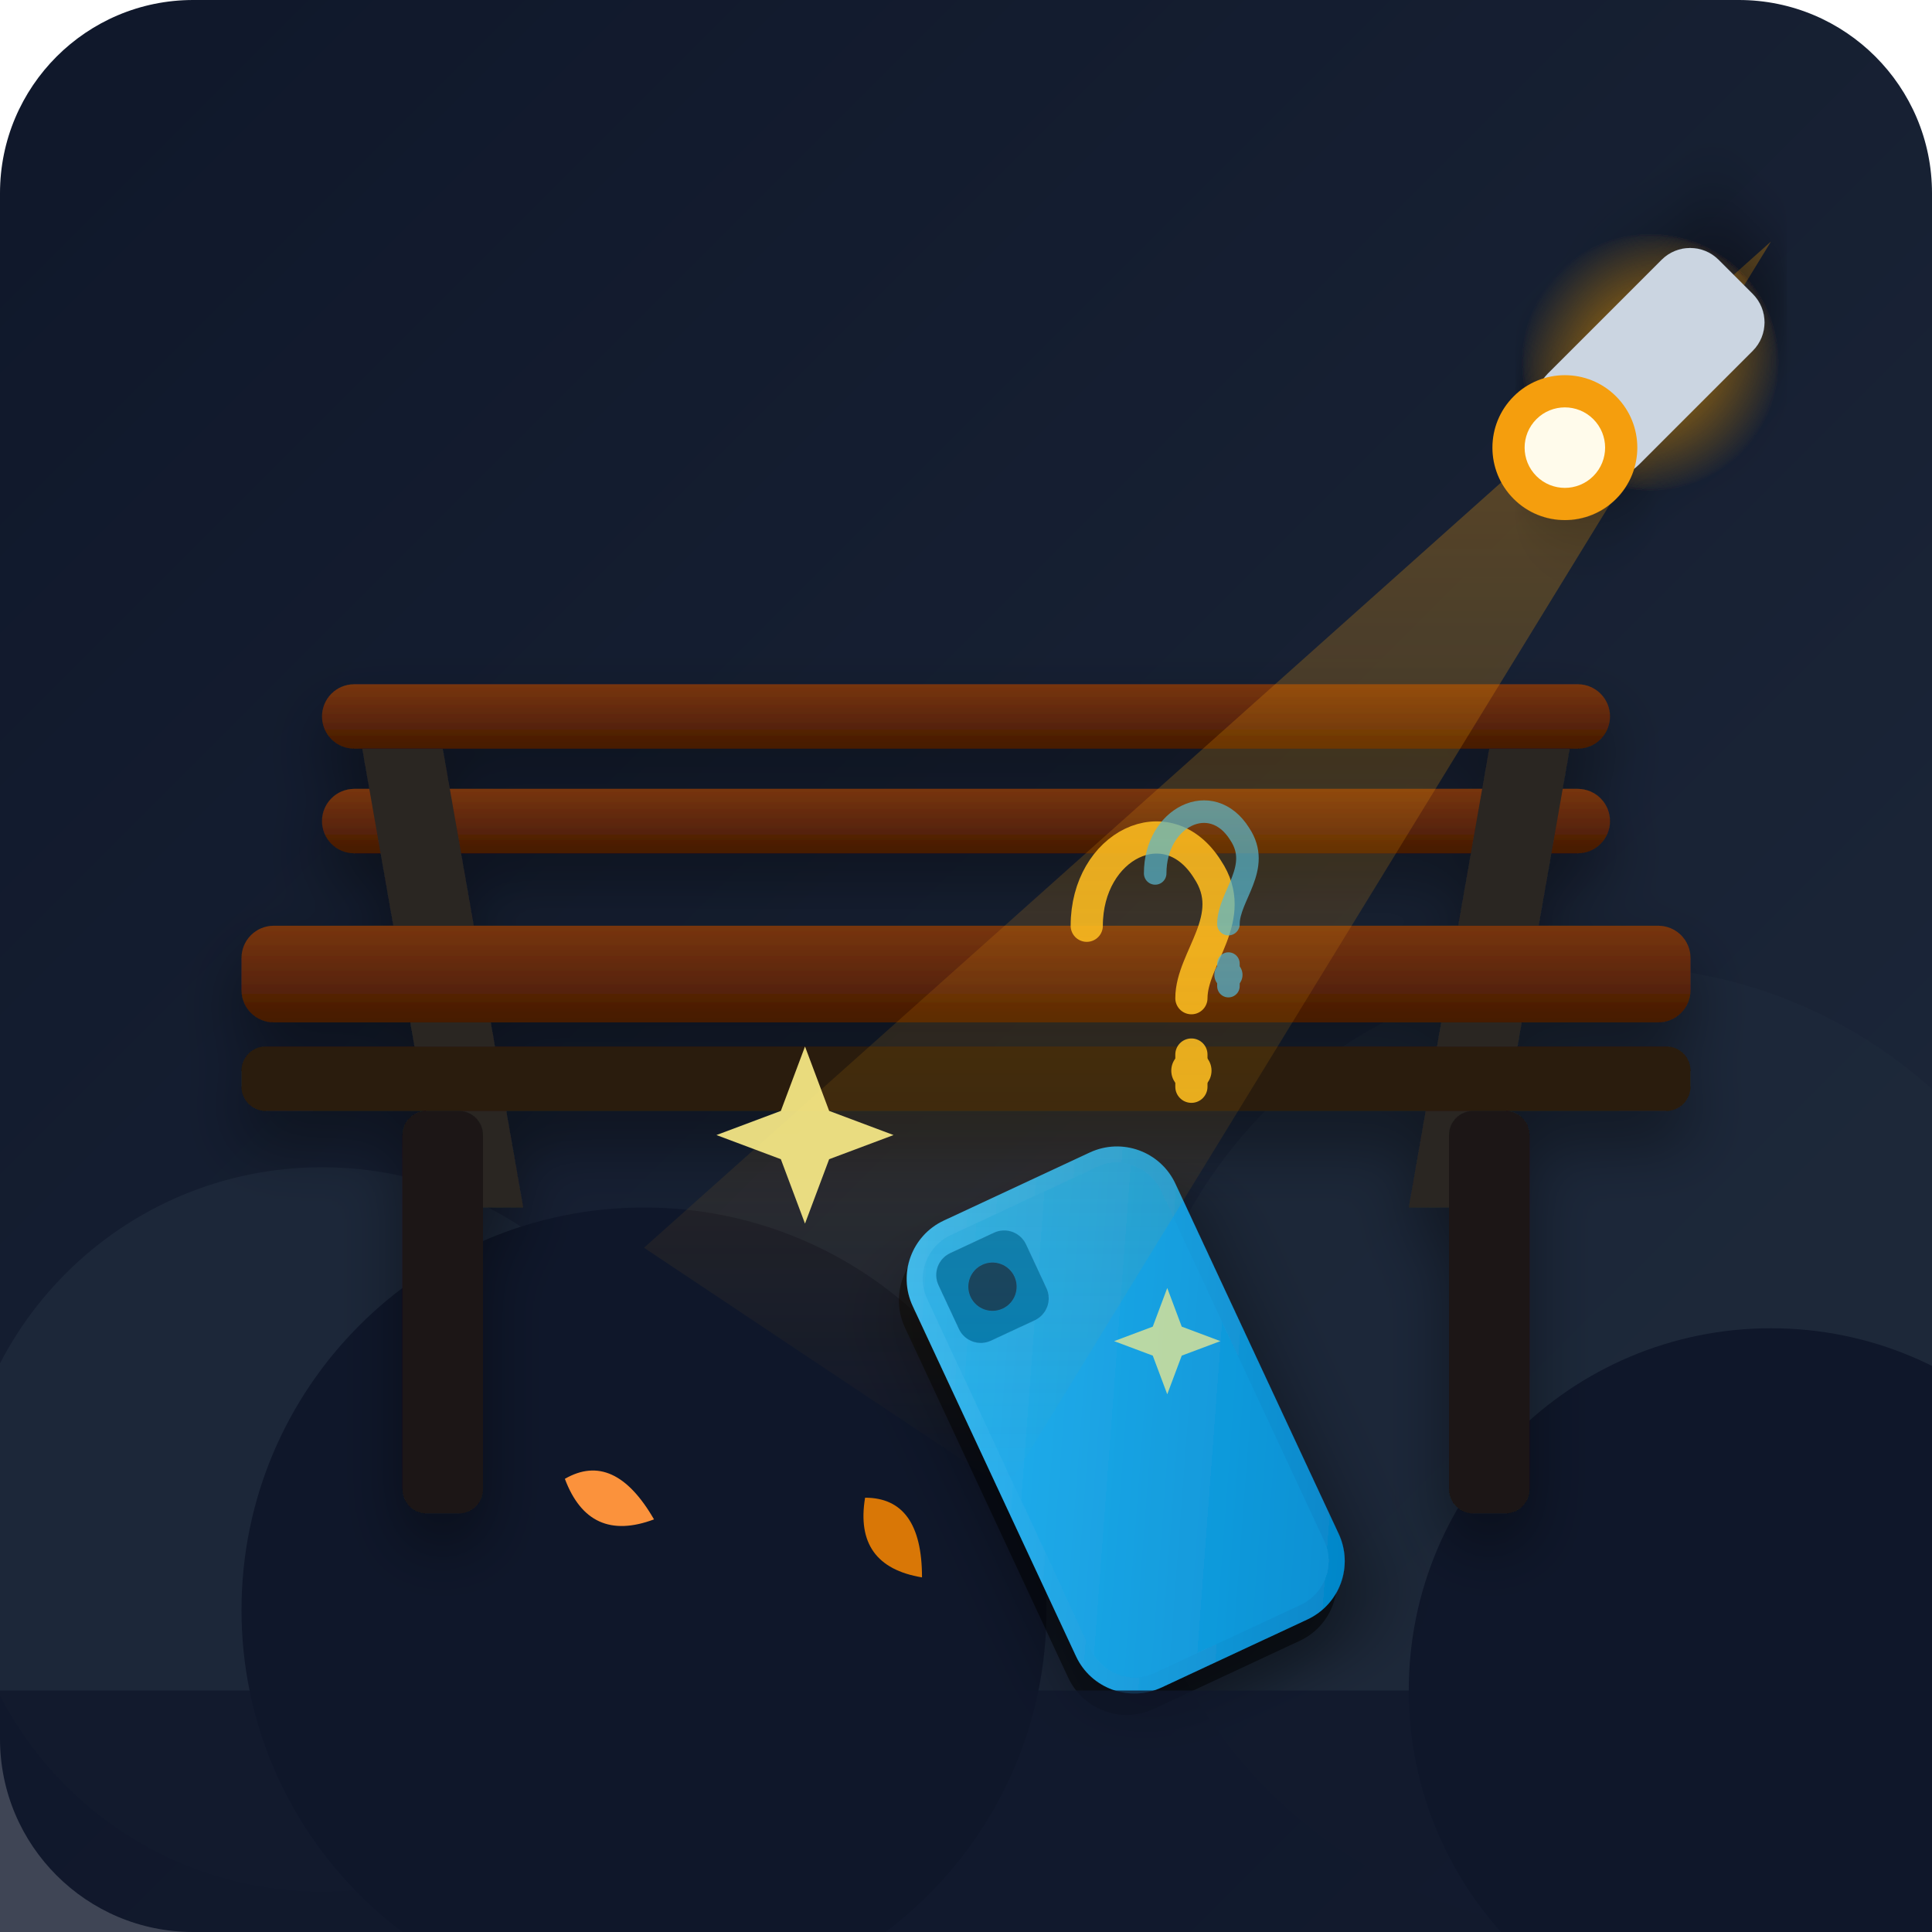
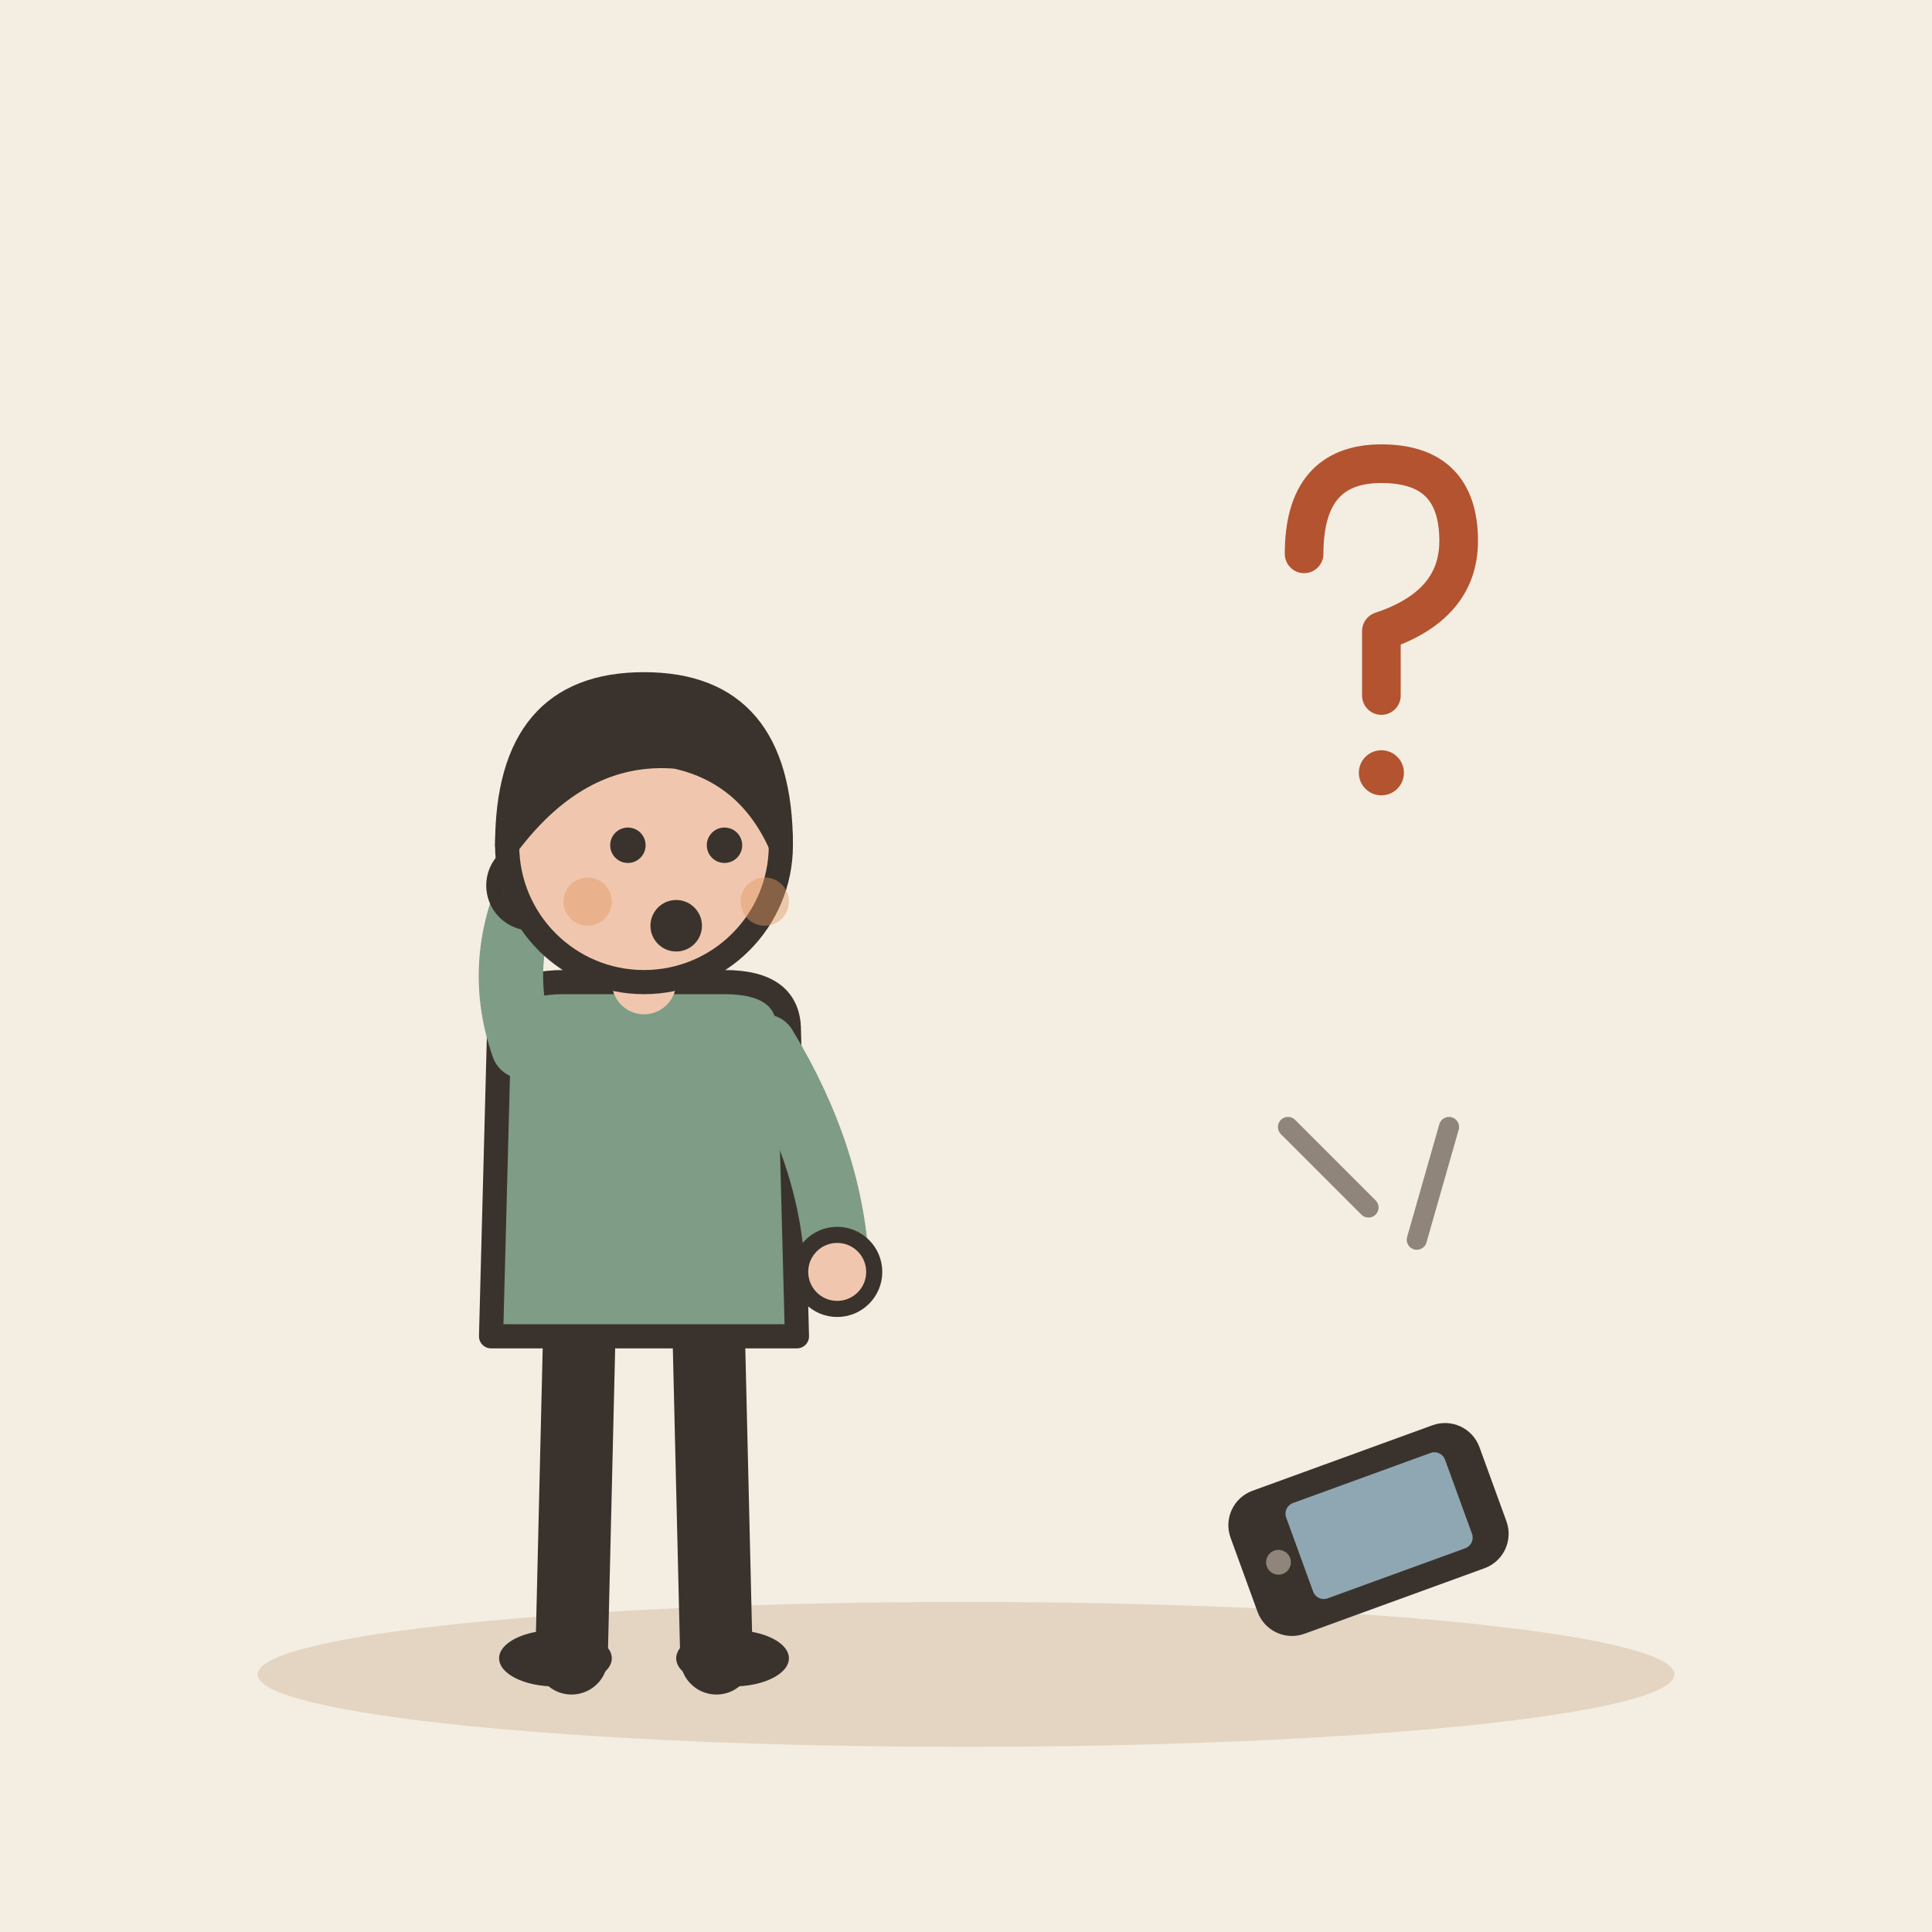
- <svg xmlns="http://www.w3.org/2000/svg" viewBox="0 0 240 240">
-   <defs>
-     <linearGradient id="bg-grad" x1="0%" y1="0%" x2="100%" y2="100%">
-       <stop offset="0%" stop-color="#0f172a" />
-       <stop offset="100%" stop-color="#1e293b" />
-     </linearGradient>
-     <linearGradient id="bench-grad" x1="0%" y1="0%" x2="0%" y2="100%">
-       <stop offset="0%" stop-color="#78350f" />
-       <stop offset="100%" stop-color="#451a03" />
-     </linearGradient>
-     <linearGradient id="phone-body" x1="0%" y1="0%" x2="100%" y2="100%">
-       <stop offset="0%" stop-color="#38bdf8" />
-       <stop offset="100%" stop-color="#0284c7" />
-     </linearGradient>
-     <linearGradient id="search-beam" x1="0%" y1="0%" x2="0%" y2="100%">
-       <stop offset="0%" stop-color="#f59e0b" stop-opacity="0.35" />
-       <stop offset="100%" stop-color="#f59e0b" stop-opacity="0.0" />
-     </linearGradient>
-     <radialGradient id="glow" cx="50%" cy="50%" r="50%">
-       <stop offset="0%" stop-color="#f59e0b" stop-opacity="0.6" />
-       <stop offset="100%" stop-color="#f59e0b" stop-opacity="0" />
-     </radialGradient>
-     <filter id="shadow" x="-20%" y="-20%" width="140%" height="140%">
-       <feDropShadow dx="0" dy="4" stdDeviation="4" flood-color="#000000" flood-opacity="0.4" />
-     </filter>
-   </defs>
-   <rect width="240" height="240" rx="24" fill="url(#bg-grad)" />
-   <circle cx="40" cy="190" r="45" fill="#1e293b" opacity="0.8" />
-   <circle cx="80" cy="200" r="50" fill="#0f172a" />
-   <circle cx="200" cy="180" r="60" fill="#1e293b" opacity="0.6" />
-   <circle cx="220" cy="210" r="45" fill="#0f172a" />
-   <g filter="url(#shadow)">
-     <rect x="40" y="85" width="160" height="8" rx="4" fill="url(#bench-grad)" />
-     <rect x="40" y="98" width="160" height="8" rx="4" fill="url(#bench-grad)" />
-     <path d="M 45 93 L 55 150 L 65 150 L 55 93 Z" fill="#292524" />
-     <path d="M 195 93 L 185 150 L 175 150 L 185 93 Z" fill="#292524" />
-     <rect x="30" y="115" width="180" height="12" rx="4" fill="url(#bench-grad)" />
-     <rect x="30" y="130" width="180" height="8" rx="3" fill="#291b0e" />
-     <rect x="50" y="138" width="10" height="50" rx="3" fill="#1c1917" />
-     <rect x="180" y="138" width="10" height="50" rx="3" fill="#1c1917" />
+ <svg xmlns="http://www.w3.org/2000/svg" viewBox="0 0 240 240" data-style="editorial">
+   <rect width="240" height="240" fill="#F4EDE2" />
+   <ellipse cx="120" cy="208" rx="88" ry="9" fill="#E3D5C1" />
+   <g transform="translate(80 206)">
+     <path d="M-8 -42L-9 0" stroke="#3A332D" stroke-width="9" stroke-linecap="round" fill="none" />
+     <path d="M8 -42L9 0" stroke="#3A332D" stroke-width="9" stroke-linecap="round" fill="none" />
+     <ellipse cx="-11" cy="0" rx="7" ry="3.5" fill="#3A332D" />
+     <ellipse cx="11" cy="0" rx="7" ry="3.5" fill="#3A332D" />
+     <path d="M-18 -78Q-18 -84 -10 -84L10 -84Q18 -84 18 -78L19 -40L-19 -40Z" fill="#7E9C86" stroke="#3A332D" stroke-width="3" stroke-linecap="round" stroke-linejoin="round" />
+     <path d="M-15 -76Q-18.5 -86 -14 -96" fill="none" stroke="#7E9C86" stroke-width="8" stroke-linecap="round" stroke-linejoin="round" />
+     <circle cx="-14" cy="-96" r="4.6" fill="#F0C7AE" stroke="#3A332D" stroke-linecap="round" stroke-linejoin="round" stroke-width="2" />
+     <path d="M15 -76Q23.5 -62 24 -48" fill="none" stroke="#7E9C86" stroke-width="8" stroke-linecap="round" stroke-linejoin="round" />
+     <circle cx="24" cy="-48" r="4.6" fill="#F0C7AE" stroke="#3A332D" stroke-linecap="round" stroke-linejoin="round" stroke-width="2" />
+     <path d="M0 -84L0 -88" stroke="#F0C7AE" stroke-width="8" stroke-linecap="round" fill="none" />
+     <circle cx="0" cy="-101" r="17" fill="#F0C7AE" stroke="#3A332D" stroke-width="3" stroke-linecap="round" stroke-linejoin="round" />
+     <path d="M-17 -101Q-17 -121 0 -121Q17 -121 17 -101Q13 -110 4 -112Q-8 -113 -17 -101Z" fill="#3A332D" stroke="#3A332D" stroke-width="3" stroke-linecap="round" stroke-linejoin="round" />
+     <circle cx="-2" cy="-101" r="2.2" fill="#3A332D" />
+     <circle cx="10" cy="-101" r="2.2" fill="#3A332D" />
+     <circle cx="4" cy="-91" r="3.2" fill="#3A332D" />
+     <circle cx="-7" cy="-94" r="3" fill="#E39A62" opacity="0.45" />
+     <circle cx="15" cy="-94" r="3" fill="#E39A62" opacity="0.45" />
  </g>
-   <path d="M 70 185 Q 75 180 82 187 Q 75 192 70 185 Z" fill="#fb923c" transform="rotate(15 75 185)" />
-   <path d="M 150 195 Q 158 190 162 198 Q 155 202 150 195 Z" fill="#f59e0b" transform="rotate(-30 156 196)" />
-   <path d="M 105 190 Q 110 185 117 192 Q 110 197 105 190 Z" fill="#d97706" transform="rotate(45 111 191)" />
-   <g transform="translate(110, 155) rotate(-25)" filter="url(#shadow)">
-     <rect x="-2" y="2" width="36" height="64" rx="8" fill="#000000" opacity="0.5" />
-     <rect x="0" y="0" width="36" height="64" rx="8" fill="url(#phone-body)" />
-     <rect x="4" y="4" width="12" height="12" rx="3" fill="#0369a1" />
-     <circle cx="10" cy="10" r="3" fill="#0f172a" />
-     <rect x="2" y="2" width="32" height="60" rx="6" fill="#0ea5e9" opacity="0.3" />
+   <g transform="translate(170 190) rotate(70) scale(0.7 0.7)">
+     <rect x="-12" y="-22" width="24" height="44" rx="5" fill="#3A332D" stroke="#3A332D" stroke-width="3" stroke-linecap="round" stroke-linejoin="round" />
+     <rect x="-9" y="-17" width="18" height="30" rx="2" fill="#8FA7B3" />
+     <circle cx="0" cy="17" r="2.2" fill="#8F857A" />
  </g>
-   <g fill="#fbbf24" opacity="0.9">
-     <path d="M 135 115 C 135 105, 145 100, 150 108 C 154 114, 148 119, 148 124 M 148 131 L 148 135" stroke="#fbbf24" stroke-width="4" stroke-linecap="round" fill="none" />
-     <circle cx="148" cy="133" r="2.5" />
+   <path d="M160 140l10 10M180 140l-4 14" fill="none" stroke="#8F857A" stroke-width="2.5" stroke-linecap="round" stroke-linejoin="round" />
+   <g transform="translate(170 80) scale(0.8 0.8)">
+     <path d="M-10 -14Q-10 -28 2 -28Q14 -28 14 -16Q14 -6 2 -2L2 8" fill="none" stroke="#B4532F" stroke-width="6" stroke-linecap="round" stroke-linejoin="round" />
+     <circle cx="2" cy="20" r="3.5" fill="#B4532F" />
  </g>
-   <g fill="#38bdf8" opacity="0.7" transform="scale(0.7) translate(70, 40)">
-     <path d="M 135 115 C 135 105, 145 100, 150 108 C 154 114, 148 119, 148 124 M 148 131 L 148 135" stroke="#38bdf8" stroke-width="4" stroke-linecap="round" fill="none" />
-     <circle cx="148" cy="133" r="2.5" />
-   </g>
-   <polygon points="220,30 80,155 125,185" fill="url(#search-beam)" />
-   <g transform="translate(205, 45) rotate(-135)" filter="url(#shadow)">
-     <circle cx="0" cy="0" r="16" fill="url(#glow)" />
-     <rect x="-8" y="-15" width="16" height="30" rx="5" fill="#cbd5e1" />
-     <circle cx="0" cy="-15" r="9" fill="#f59e0b" />
-     <circle cx="0" cy="-15" r="5" fill="#fffbeb" />
-   </g>
-   <g transform="translate(100, 130)">
-     <path d="M 0 0 L 3 8 L 11 11 L 3 14 L 0 22 L -3 14 L -11 11 L -3 8 Z" fill="#fef08a" opacity="0.9" />
-   </g>
-   <g transform="translate(145, 160) scale(0.6)">
-     <path d="M 0 0 L 3 8 L 11 11 L 3 14 L 0 22 L -3 14 L -11 11 L -3 8 Z" fill="#fef08a" opacity="0.7" />
-   </g>
-   <rect x="0" y="210" width="240" height="30" fill="#0f172a" opacity="0.8" />
</svg>
